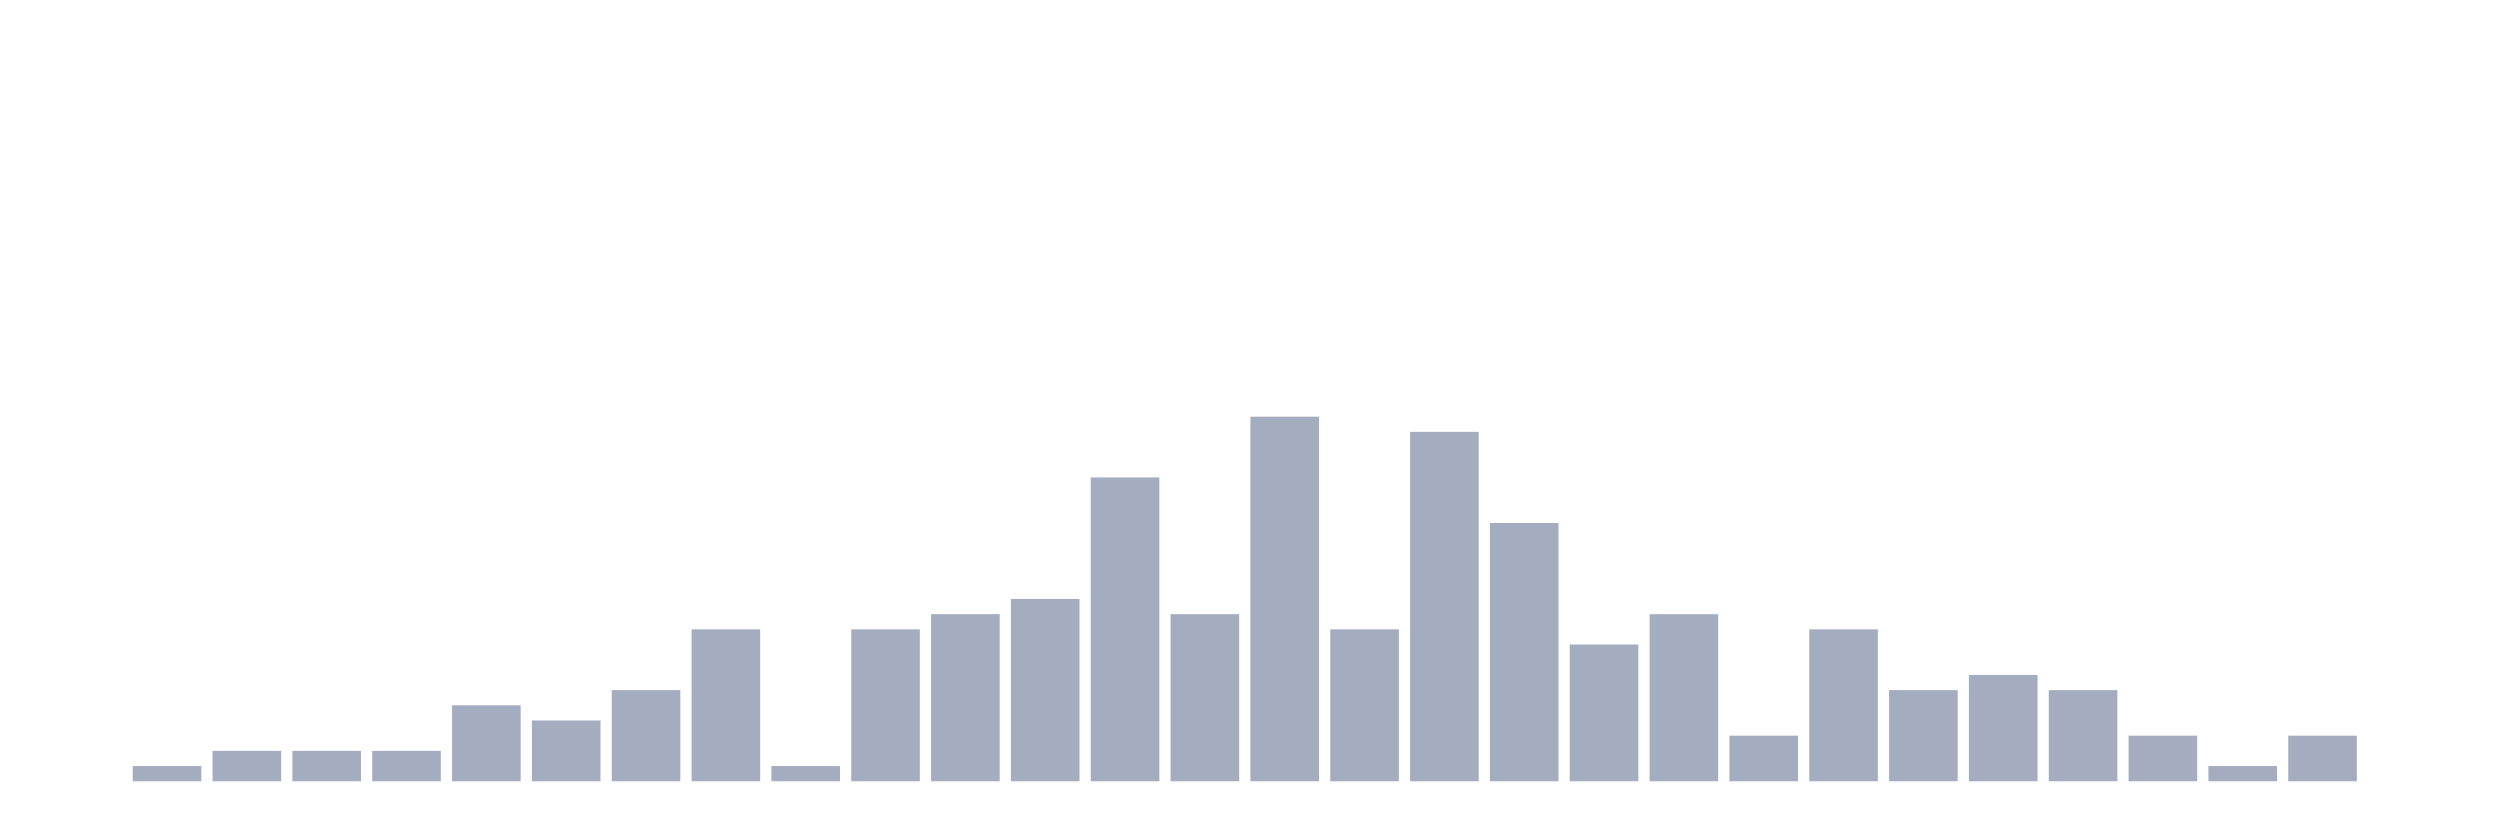
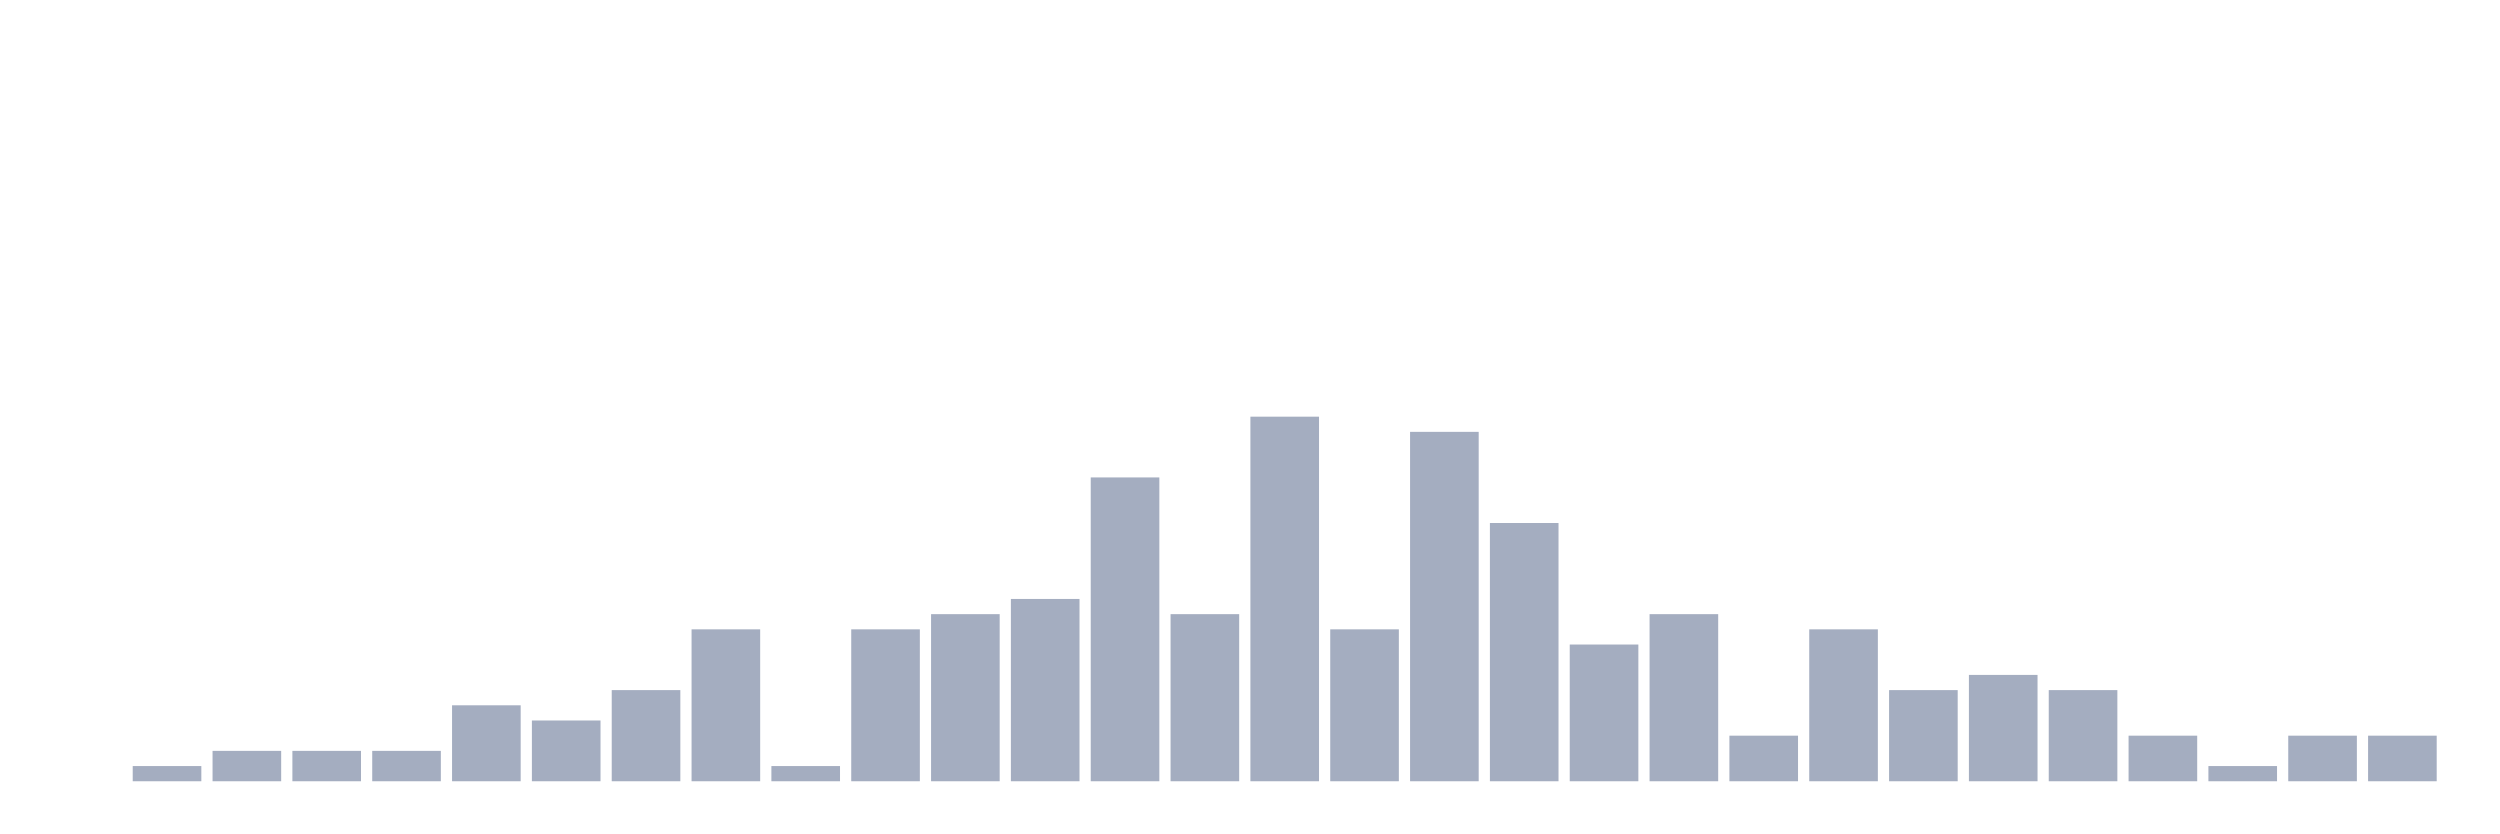
<svg xmlns="http://www.w3.org/2000/svg" viewBox="0 0 480 160">
  <g transform="translate(10,10)">
    <rect class="bar" x="0.153" width="13.175" y="140" height="0" fill="rgb(164,173,192)" />
    <rect class="bar" x="15.482" width="13.175" y="137.083" height="2.917" fill="rgb(164,173,192)" />
    <rect class="bar" x="30.81" width="13.175" y="134.167" height="5.833" fill="rgb(164,173,192)" />
    <rect class="bar" x="46.138" width="13.175" y="134.167" height="5.833" fill="rgb(164,173,192)" />
    <rect class="bar" x="61.466" width="13.175" y="134.167" height="5.833" fill="rgb(164,173,192)" />
    <rect class="bar" x="76.794" width="13.175" y="125.417" height="14.583" fill="rgb(164,173,192)" />
    <rect class="bar" x="92.123" width="13.175" y="128.333" height="11.667" fill="rgb(164,173,192)" />
    <rect class="bar" x="107.451" width="13.175" y="122.5" height="17.5" fill="rgb(164,173,192)" />
    <rect class="bar" x="122.779" width="13.175" y="110.833" height="29.167" fill="rgb(164,173,192)" />
    <rect class="bar" x="138.107" width="13.175" y="137.083" height="2.917" fill="rgb(164,173,192)" />
    <rect class="bar" x="153.436" width="13.175" y="110.833" height="29.167" fill="rgb(164,173,192)" />
    <rect class="bar" x="168.764" width="13.175" y="107.917" height="32.083" fill="rgb(164,173,192)" />
    <rect class="bar" x="184.092" width="13.175" y="105" height="35" fill="rgb(164,173,192)" />
    <rect class="bar" x="199.42" width="13.175" y="81.667" height="58.333" fill="rgb(164,173,192)" />
    <rect class="bar" x="214.748" width="13.175" y="107.917" height="32.083" fill="rgb(164,173,192)" />
    <rect class="bar" x="230.077" width="13.175" y="70" height="70" fill="rgb(164,173,192)" />
    <rect class="bar" x="245.405" width="13.175" y="110.833" height="29.167" fill="rgb(164,173,192)" />
    <rect class="bar" x="260.733" width="13.175" y="72.917" height="67.083" fill="rgb(164,173,192)" />
    <rect class="bar" x="276.061" width="13.175" y="90.417" height="49.583" fill="rgb(164,173,192)" />
    <rect class="bar" x="291.39" width="13.175" y="113.75" height="26.25" fill="rgb(164,173,192)" />
    <rect class="bar" x="306.718" width="13.175" y="107.917" height="32.083" fill="rgb(164,173,192)" />
    <rect class="bar" x="322.046" width="13.175" y="131.25" height="8.75" fill="rgb(164,173,192)" />
    <rect class="bar" x="337.374" width="13.175" y="110.833" height="29.167" fill="rgb(164,173,192)" />
    <rect class="bar" x="352.702" width="13.175" y="122.5" height="17.5" fill="rgb(164,173,192)" />
    <rect class="bar" x="368.031" width="13.175" y="119.583" height="20.417" fill="rgb(164,173,192)" />
    <rect class="bar" x="383.359" width="13.175" y="122.5" height="17.5" fill="rgb(164,173,192)" />
    <rect class="bar" x="398.687" width="13.175" y="131.25" height="8.75" fill="rgb(164,173,192)" />
    <rect class="bar" x="414.015" width="13.175" y="137.083" height="2.917" fill="rgb(164,173,192)" />
    <rect class="bar" x="429.344" width="13.175" y="131.25" height="8.75" fill="rgb(164,173,192)" />
-     <rect class="bar" x="444.672" width="13.175" y="140" height="0" fill="rgb(164,173,192)" />
+     <rect class="bar" x="444.672" width="13.175" y="131.25" height="8.75" fill="rgb(164,173,192)" />
  </g>
</svg>
